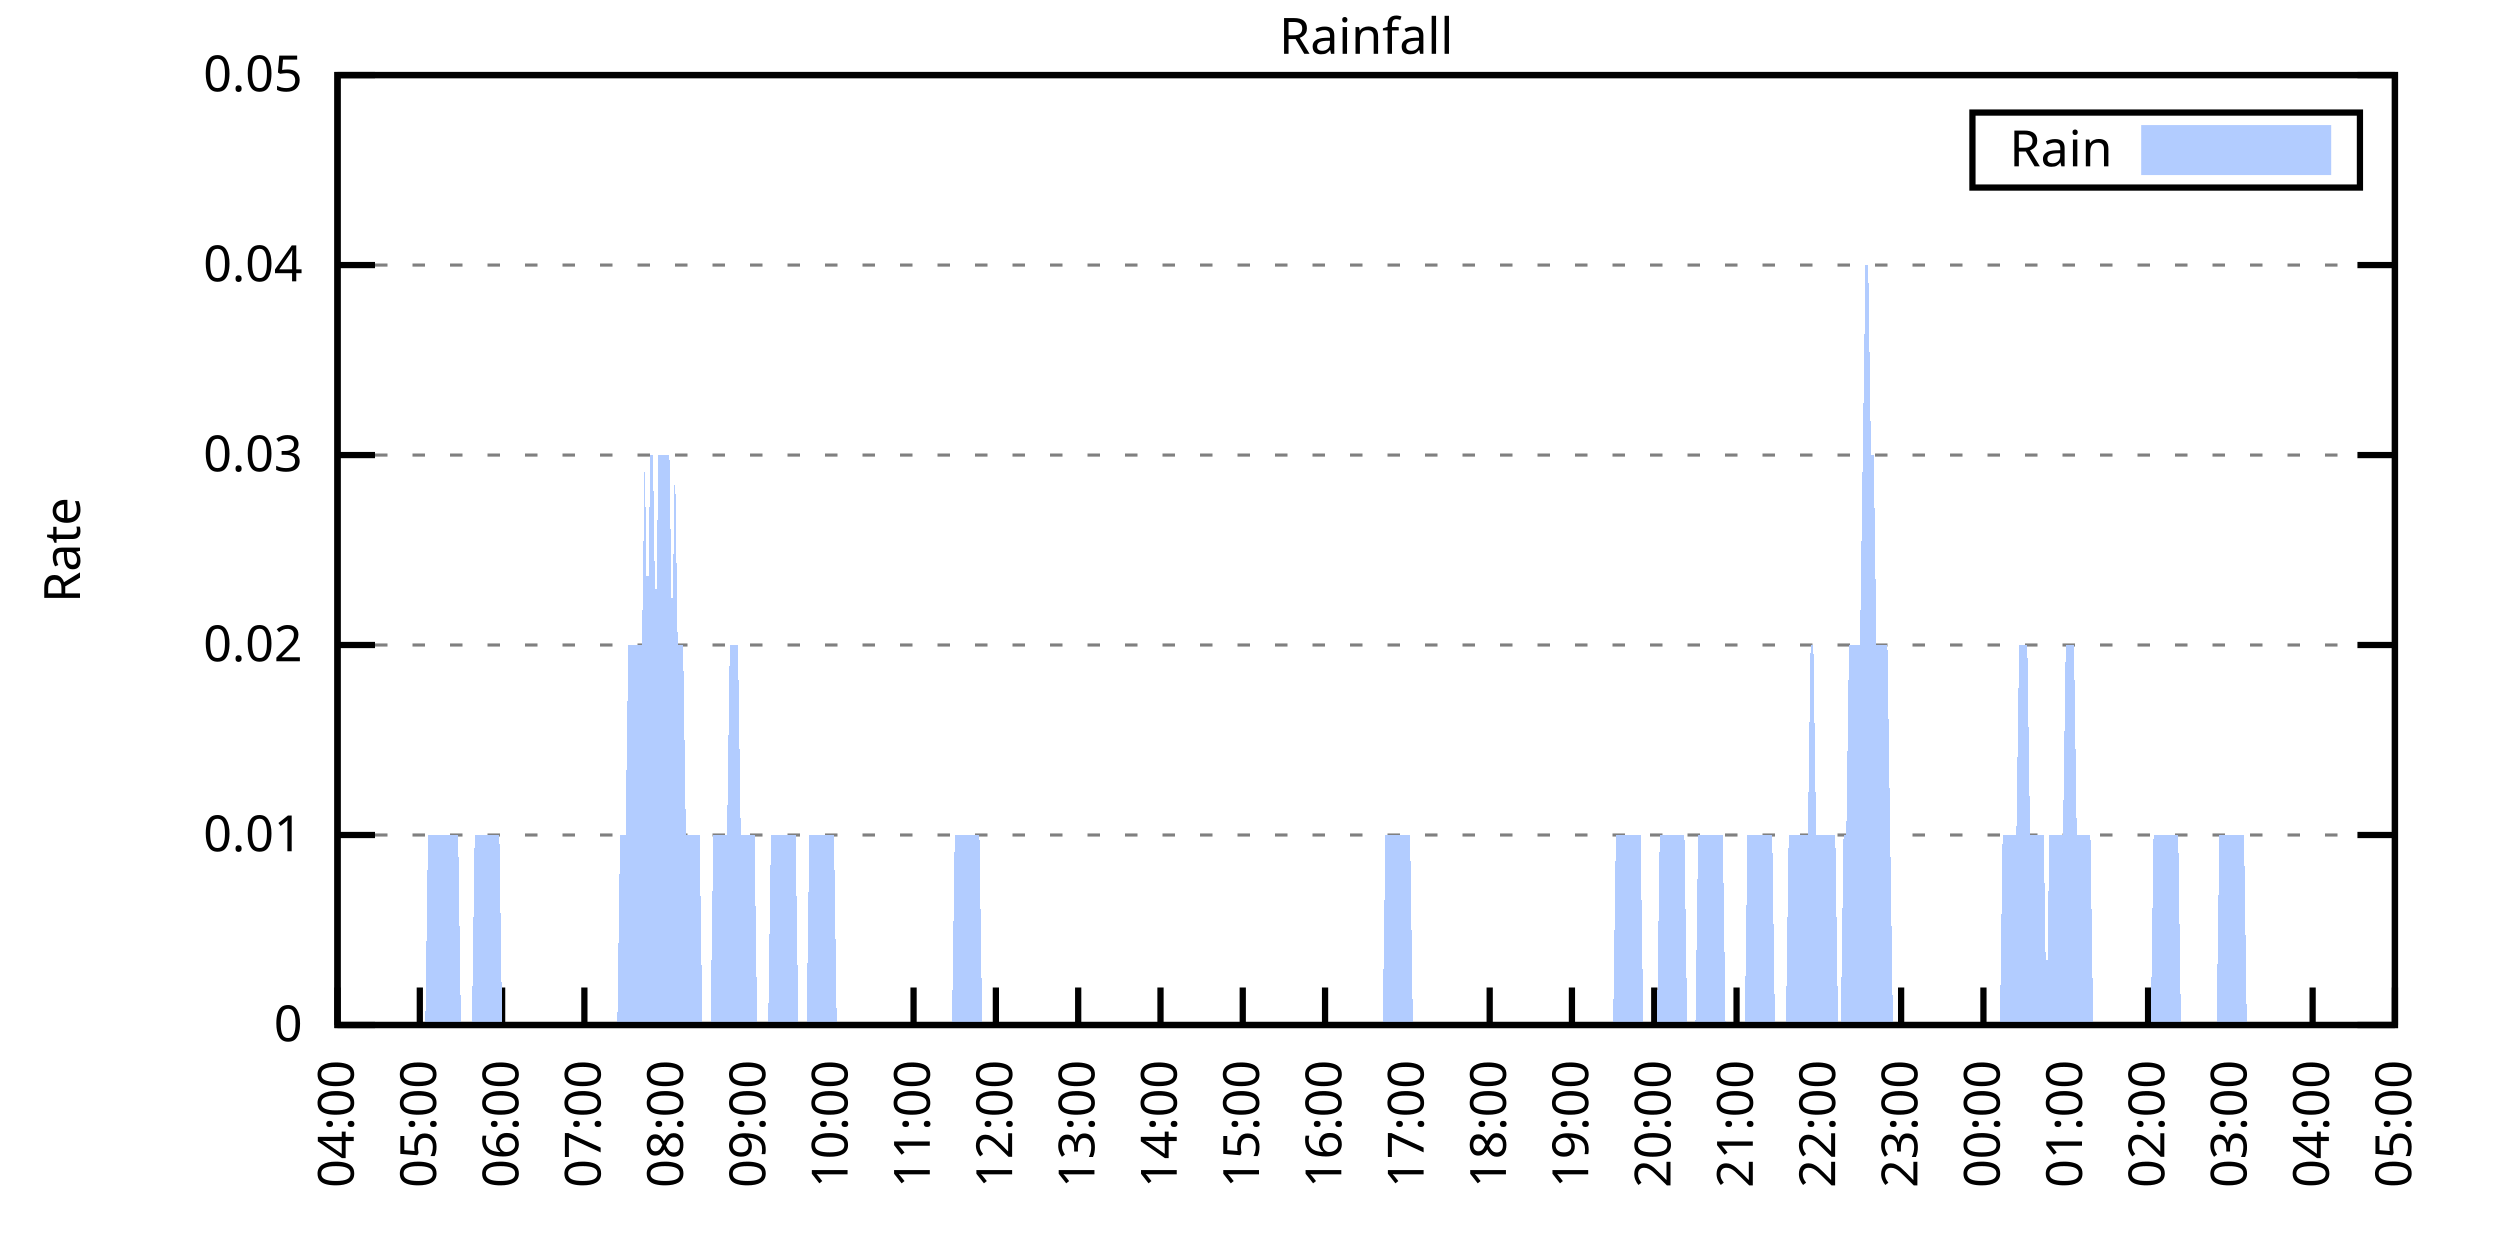
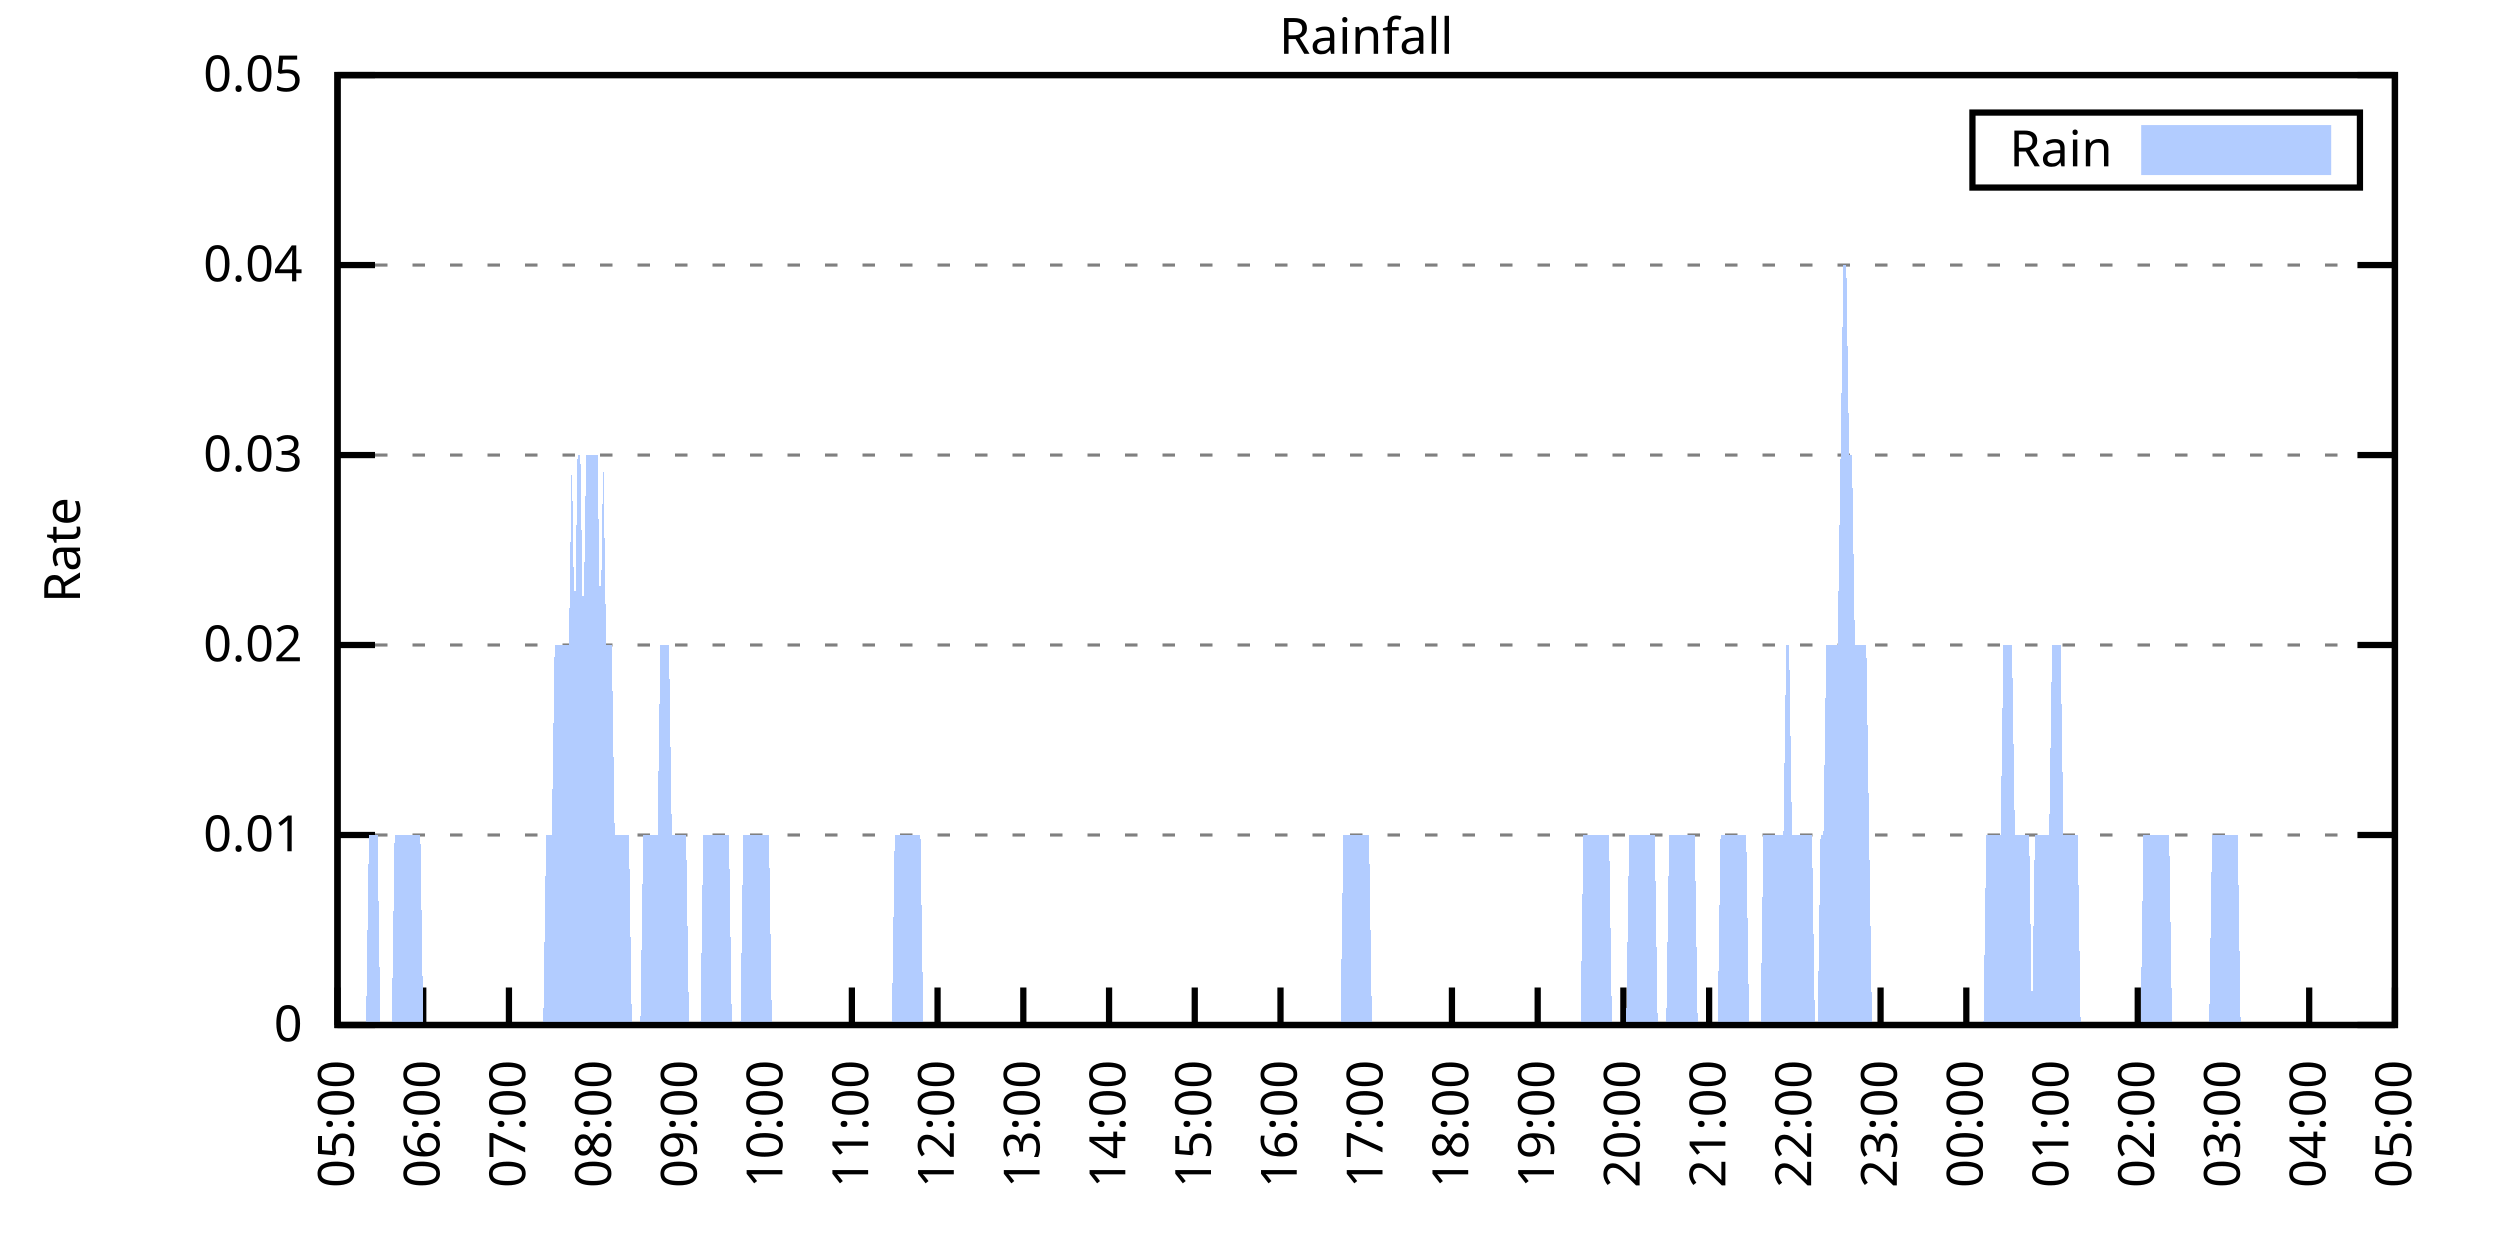
<svg xmlns="http://www.w3.org/2000/svg" xmlns:xlink="http://www.w3.org/1999/xlink" width="400" height="200" viewBox="0 0 400 200">
  <g id="gnuplot_canvas">
    <rect x="0" y="0" width="400" height="200" fill="none" />
    <defs>
      <circle id="gpDot" r="0.5" stroke-width="0.5" stroke="currentColor" />
      <path id="gpPt0" stroke-width="0.333" stroke="currentColor" d="M-1,0 h2 M0,-1 v2" />
      <path id="gpPt1" stroke-width="0.333" stroke="currentColor" d="M-1,-1 L1,1 M1,-1 L-1,1" />
      <path id="gpPt2" stroke-width="0.333" stroke="currentColor" d="M-1,0 L1,0 M0,-1 L0,1 M-1,-1 L1,1 M-1,1 L1,-1" />
      <rect id="gpPt3" stroke-width="0.333" stroke="currentColor" x="-1" y="-1" width="2" height="2" />
      <rect id="gpPt4" stroke-width="0.333" stroke="currentColor" fill="currentColor" x="-1" y="-1" width="2" height="2" />
      <circle id="gpPt5" stroke-width="0.333" stroke="currentColor" cx="0" cy="0" r="1" />
      <use xlink:href="#gpPt5" id="gpPt6" fill="currentColor" stroke="none" />
      <path id="gpPt7" stroke-width="0.333" stroke="currentColor" d="M0,-1.33 L-1.33,0.67 L1.33,0.67 z" />
      <use xlink:href="#gpPt7" id="gpPt8" fill="currentColor" stroke="none" />
      <use xlink:href="#gpPt7" id="gpPt9" stroke="currentColor" transform="rotate(180)" />
      <use xlink:href="#gpPt9" id="gpPt10" fill="currentColor" stroke="none" />
      <use xlink:href="#gpPt3" id="gpPt11" stroke="currentColor" transform="rotate(45)" />
      <use xlink:href="#gpPt11" id="gpPt12" fill="currentColor" stroke="none" />
      <path id="gpPt13" stroke-width="0.333" stroke="currentColor" d="M0,1.330 L1.265,0.411 L0.782,-1.067 L-0.782,-1.076 L-1.265,0.411 z" />
      <use xlink:href="#gpPt13" id="gpPt14" fill="currentColor" stroke="none" />
      <filter id="textbox" filterUnits="objectBoundingBox" x="0" y="0" height="1" width="1">
        <feFlood flood-color="white" flood-opacity="1" result="bgnd" />
        <feComposite in="SourceGraphic" in2="bgnd" operator="atop" />
      </filter>
      <filter id="greybox" filterUnits="objectBoundingBox" x="0" y="0" height="1" width="1">
        <feFlood flood-color="lightgrey" flood-opacity="1" result="grey" />
        <feComposite in="SourceGraphic" in2="grey" operator="atop" />
      </filter>
    </defs>
    <g fill="none" color="white" stroke="currentColor" stroke-width="1.00" stroke-linecap="butt" stroke-linejoin="miter">
</g>
    <g fill="none" color="black" stroke="currentColor" stroke-width="1.00" stroke-linecap="butt" stroke-linejoin="miter">
      <g stroke="none" shape-rendering="crispEdges">
        <polygon fill="rgb(255, 255, 255)" points="54.00,164.00 383.18,164.00 383.18,12.02 54.00,12.02 " />
      </g>
    </g>
    <g fill="none" color="black" stroke="currentColor" stroke-width="1.00" stroke-linecap="butt" stroke-linejoin="miter">
</g>
    <g fill="none" color="black" stroke="black" stroke-width="0.50" stroke-linecap="butt" stroke-linejoin="miter">
</g>
    <g fill="none" color="gray" stroke="currentColor" stroke-width="0.50" stroke-linecap="butt" stroke-linejoin="miter">
      <path stroke="gray" stroke-dasharray="2,4" class="gridline" d="M54.00,164.00 L383.19,164.00  " />
    </g>
    <g fill="none" color="gray" stroke="gray" stroke-width="1.00" stroke-linecap="butt" stroke-linejoin="miter">
</g>
    <g fill="none" color="black" stroke="currentColor" stroke-width="1.00" stroke-linecap="butt" stroke-linejoin="miter">
      <path stroke="black" d="M54.00,164.00 L60.00,164.00 M383.19,164.00 L377.19,164.00  " />
      <g transform="translate(48.40,166.60)" stroke="none" fill="black" font-family="Sans" font-size="8.00" text-anchor="end">
        <text>
          <tspan font-family="Sans"> 0</tspan>
        </text>
      </g>
    </g>
    <g fill="none" color="black" stroke="currentColor" stroke-width="1.00" stroke-linecap="butt" stroke-linejoin="miter">
</g>
    <g fill="none" color="black" stroke="black" stroke-width="0.50" stroke-linecap="butt" stroke-linejoin="miter">
</g>
    <g fill="none" color="gray" stroke="currentColor" stroke-width="0.50" stroke-linecap="butt" stroke-linejoin="miter">
      <path stroke="gray" stroke-dasharray="2,4" class="gridline" d="M54.00,133.60 L383.19,133.60  " />
    </g>
    <g fill="none" color="gray" stroke="gray" stroke-width="1.00" stroke-linecap="butt" stroke-linejoin="miter">
</g>
    <g fill="none" color="black" stroke="currentColor" stroke-width="1.00" stroke-linecap="butt" stroke-linejoin="miter">
      <path stroke="black" d="M54.00,133.60 L60.00,133.60 M383.19,133.60 L377.19,133.60  " />
      <g transform="translate(48.40,136.20)" stroke="none" fill="black" font-family="Sans" font-size="8.00" text-anchor="end">
        <text>
          <tspan font-family="Sans"> 0.01</tspan>
        </text>
      </g>
    </g>
    <g fill="none" color="black" stroke="currentColor" stroke-width="1.00" stroke-linecap="butt" stroke-linejoin="miter">
</g>
    <g fill="none" color="black" stroke="black" stroke-width="0.50" stroke-linecap="butt" stroke-linejoin="miter">
</g>
    <g fill="none" color="gray" stroke="currentColor" stroke-width="0.50" stroke-linecap="butt" stroke-linejoin="miter">
      <path stroke="gray" stroke-dasharray="2,4" class="gridline" d="M54.00,103.20 L383.19,103.20  " />
    </g>
    <g fill="none" color="gray" stroke="gray" stroke-width="1.00" stroke-linecap="butt" stroke-linejoin="miter">
</g>
    <g fill="none" color="black" stroke="currentColor" stroke-width="1.00" stroke-linecap="butt" stroke-linejoin="miter">
      <path stroke="black" d="M54.00,103.20 L60.00,103.20 M383.19,103.20 L377.19,103.20  " />
      <g transform="translate(48.40,105.80)" stroke="none" fill="black" font-family="Sans" font-size="8.00" text-anchor="end">
        <text>
          <tspan font-family="Sans"> 0.02</tspan>
        </text>
      </g>
    </g>
    <g fill="none" color="black" stroke="currentColor" stroke-width="1.00" stroke-linecap="butt" stroke-linejoin="miter">
</g>
    <g fill="none" color="black" stroke="black" stroke-width="0.50" stroke-linecap="butt" stroke-linejoin="miter">
</g>
    <g fill="none" color="gray" stroke="currentColor" stroke-width="0.50" stroke-linecap="butt" stroke-linejoin="miter">
      <path stroke="gray" stroke-dasharray="2,4" class="gridline" d="M54.00,72.81 L383.19,72.81  " />
    </g>
    <g fill="none" color="gray" stroke="gray" stroke-width="1.00" stroke-linecap="butt" stroke-linejoin="miter">
</g>
    <g fill="none" color="black" stroke="currentColor" stroke-width="1.00" stroke-linecap="butt" stroke-linejoin="miter">
      <path stroke="black" d="M54.00,72.81 L60.00,72.81 M383.19,72.81 L377.19,72.81  " />
      <g transform="translate(48.40,75.41)" stroke="none" fill="black" font-family="Sans" font-size="8.00" text-anchor="end">
        <text>
          <tspan font-family="Sans"> 0.03</tspan>
        </text>
      </g>
    </g>
    <g fill="none" color="black" stroke="currentColor" stroke-width="1.00" stroke-linecap="butt" stroke-linejoin="miter">
</g>
    <g fill="none" color="black" stroke="black" stroke-width="0.50" stroke-linecap="butt" stroke-linejoin="miter">
</g>
    <g fill="none" color="gray" stroke="currentColor" stroke-width="0.50" stroke-linecap="butt" stroke-linejoin="miter">
      <path stroke="gray" stroke-dasharray="2,4" class="gridline" d="M54.00,42.41 L383.19,42.41  " />
    </g>
    <g fill="none" color="gray" stroke="gray" stroke-width="1.00" stroke-linecap="butt" stroke-linejoin="miter">
</g>
    <g fill="none" color="black" stroke="currentColor" stroke-width="1.00" stroke-linecap="butt" stroke-linejoin="miter">
      <path stroke="black" d="M54.00,42.41 L60.00,42.41 M383.19,42.41 L377.19,42.41  " />
      <g transform="translate(48.40,45.01)" stroke="none" fill="black" font-family="Sans" font-size="8.00" text-anchor="end">
        <text>
          <tspan font-family="Sans"> 0.04</tspan>
        </text>
      </g>
    </g>
    <g fill="none" color="black" stroke="currentColor" stroke-width="1.00" stroke-linecap="butt" stroke-linejoin="miter">
</g>
    <g fill="none" color="black" stroke="black" stroke-width="0.50" stroke-linecap="butt" stroke-linejoin="miter">
</g>
    <g fill="none" color="gray" stroke="currentColor" stroke-width="0.50" stroke-linecap="butt" stroke-linejoin="miter">
      <path stroke="gray" stroke-dasharray="2,4" class="gridline" d="M54.00,12.01 L383.19,12.01  " />
    </g>
    <g fill="none" color="gray" stroke="gray" stroke-width="1.00" stroke-linecap="butt" stroke-linejoin="miter">
</g>
    <g fill="none" color="black" stroke="currentColor" stroke-width="1.00" stroke-linecap="butt" stroke-linejoin="miter">
      <path stroke="black" d="M54.00,12.01 L60.00,12.01 M383.19,12.01 L377.19,12.01  " />
      <g transform="translate(48.40,14.61)" stroke="none" fill="black" font-family="Sans" font-size="8.00" text-anchor="end">
        <text>
          <tspan font-family="Sans"> 0.05</tspan>
        </text>
      </g>
    </g>
    <g fill="none" color="black" stroke="currentColor" stroke-width="1.00" stroke-linecap="butt" stroke-linejoin="miter">
      <path stroke="black" d="M54.00,164.00 L54.00,158.00  " />
      <g transform="translate(56.60,169.60) rotate(270.00)" stroke="none" fill="black" font-family="Sans" font-size="8.00" text-anchor="end">
        <text>
-           <tspan font-family="Sans">04:00</tspan>
-         </text>
-       </g>
-     </g>
-     <g fill="none" color="black" stroke="currentColor" stroke-width="1.00" stroke-linecap="butt" stroke-linejoin="miter">
-       <path stroke="black" d="M67.17,164.00 L67.17,158.00  " />
-       <g transform="translate(69.77,169.60) rotate(270.00)" stroke="none" fill="black" font-family="Sans" font-size="8.00" text-anchor="end">
-         <text>
          <tspan font-family="Sans">05:00</tspan>
        </text>
      </g>
    </g>
    <g fill="none" color="black" stroke="currentColor" stroke-width="1.00" stroke-linecap="butt" stroke-linejoin="miter">
-       <path stroke="black" d="M80.34,164.00 L80.34,158.00  " />
-       <g transform="translate(82.94,169.60) rotate(270.00)" stroke="none" fill="black" font-family="Sans" font-size="8.00" text-anchor="end">
+       <path stroke="black" d="M67.72,164.00 L67.72,158.00  " />
+       <g transform="translate(70.32,169.60) rotate(270.00)" stroke="none" fill="black" font-family="Sans" font-size="8.00" text-anchor="end">
        <text>
          <tspan font-family="Sans">06:00</tspan>
        </text>
      </g>
    </g>
    <g fill="none" color="black" stroke="currentColor" stroke-width="1.00" stroke-linecap="butt" stroke-linejoin="miter">
-       <path stroke="black" d="M93.50,164.00 L93.50,158.00  " />
-       <g transform="translate(96.10,169.60) rotate(270.00)" stroke="none" fill="black" font-family="Sans" font-size="8.00" text-anchor="end">
+       <path stroke="black" d="M81.43,164.00 L81.43,158.00  " />
+       <g transform="translate(84.03,169.60) rotate(270.00)" stroke="none" fill="black" font-family="Sans" font-size="8.00" text-anchor="end">
        <text>
          <tspan font-family="Sans">07:00</tspan>
        </text>
      </g>
    </g>
    <g fill="none" color="black" stroke="currentColor" stroke-width="1.00" stroke-linecap="butt" stroke-linejoin="miter">
-       <path stroke="black" d="M106.67,164.00 L106.67,158.00  " />
-       <g transform="translate(109.27,169.60) rotate(270.00)" stroke="none" fill="black" font-family="Sans" font-size="8.00" text-anchor="end">
+       <path stroke="black" d="M95.15,164.00 L95.15,158.00  " />
+       <g transform="translate(97.75,169.60) rotate(270.00)" stroke="none" fill="black" font-family="Sans" font-size="8.00" text-anchor="end">
        <text>
          <tspan font-family="Sans">08:00</tspan>
        </text>
      </g>
    </g>
    <g fill="none" color="black" stroke="currentColor" stroke-width="1.00" stroke-linecap="butt" stroke-linejoin="miter">
-       <path stroke="black" d="M119.84,164.00 L119.84,158.00  " />
-       <g transform="translate(122.44,169.60) rotate(270.00)" stroke="none" fill="black" font-family="Sans" font-size="8.00" text-anchor="end">
+       <path stroke="black" d="M108.87,164.00 L108.87,158.00  " />
+       <g transform="translate(111.47,169.60) rotate(270.00)" stroke="none" fill="black" font-family="Sans" font-size="8.00" text-anchor="end">
        <text>
          <tspan font-family="Sans">09:00</tspan>
        </text>
      </g>
    </g>
    <g fill="none" color="black" stroke="currentColor" stroke-width="1.00" stroke-linecap="butt" stroke-linejoin="miter">
-       <path stroke="black" d="M133.01,164.00 L133.01,158.00  " />
-       <g transform="translate(135.61,169.60) rotate(270.00)" stroke="none" fill="black" font-family="Sans" font-size="8.00" text-anchor="end">
+       <path stroke="black" d="M122.58,164.00 L122.58,158.00  " />
+       <g transform="translate(125.18,169.60) rotate(270.00)" stroke="none" fill="black" font-family="Sans" font-size="8.00" text-anchor="end">
        <text>
          <tspan font-family="Sans">10:00</tspan>
        </text>
      </g>
    </g>
    <g fill="none" color="black" stroke="currentColor" stroke-width="1.00" stroke-linecap="butt" stroke-linejoin="miter">
-       <path stroke="black" d="M146.17,164.00 L146.17,158.00  " />
-       <g transform="translate(148.77,169.60) rotate(270.00)" stroke="none" fill="black" font-family="Sans" font-size="8.00" text-anchor="end">
+       <path stroke="black" d="M136.30,164.00 L136.30,158.00  " />
+       <g transform="translate(138.90,169.60) rotate(270.00)" stroke="none" fill="black" font-family="Sans" font-size="8.00" text-anchor="end">
        <text>
          <tspan font-family="Sans">11:00</tspan>
        </text>
      </g>
    </g>
    <g fill="none" color="black" stroke="currentColor" stroke-width="1.00" stroke-linecap="butt" stroke-linejoin="miter">
-       <path stroke="black" d="M159.34,164.00 L159.34,158.00  " />
-       <g transform="translate(161.94,169.60) rotate(270.00)" stroke="none" fill="black" font-family="Sans" font-size="8.00" text-anchor="end">
+       <path stroke="black" d="M150.01,164.00 L150.01,158.00  " />
+       <g transform="translate(152.61,169.60) rotate(270.00)" stroke="none" fill="black" font-family="Sans" font-size="8.00" text-anchor="end">
        <text>
          <tspan font-family="Sans">12:00</tspan>
        </text>
      </g>
    </g>
    <g fill="none" color="black" stroke="currentColor" stroke-width="1.00" stroke-linecap="butt" stroke-linejoin="miter">
-       <path stroke="black" d="M172.51,164.00 L172.51,158.00  " />
-       <g transform="translate(175.11,169.60) rotate(270.00)" stroke="none" fill="black" font-family="Sans" font-size="8.00" text-anchor="end">
+       <path stroke="black" d="M163.73,164.00 L163.73,158.00  " />
+       <g transform="translate(166.33,169.60) rotate(270.00)" stroke="none" fill="black" font-family="Sans" font-size="8.00" text-anchor="end">
        <text>
          <tspan font-family="Sans">13:00</tspan>
        </text>
      </g>
    </g>
    <g fill="none" color="black" stroke="currentColor" stroke-width="1.00" stroke-linecap="butt" stroke-linejoin="miter">
-       <path stroke="black" d="M185.68,164.00 L185.68,158.00  " />
-       <g transform="translate(188.28,169.60) rotate(270.00)" stroke="none" fill="black" font-family="Sans" font-size="8.00" text-anchor="end">
+       <path stroke="black" d="M177.45,164.00 L177.45,158.00  " />
+       <g transform="translate(180.05,169.60) rotate(270.00)" stroke="none" fill="black" font-family="Sans" font-size="8.00" text-anchor="end">
        <text>
          <tspan font-family="Sans">14:00</tspan>
        </text>
      </g>
    </g>
    <g fill="none" color="black" stroke="currentColor" stroke-width="1.00" stroke-linecap="butt" stroke-linejoin="miter">
-       <path stroke="black" d="M198.84,164.00 L198.84,158.00  " />
-       <g transform="translate(201.44,169.60) rotate(270.00)" stroke="none" fill="black" font-family="Sans" font-size="8.00" text-anchor="end">
+       <path stroke="black" d="M191.16,164.00 L191.16,158.00  " />
+       <g transform="translate(193.76,169.60) rotate(270.00)" stroke="none" fill="black" font-family="Sans" font-size="8.00" text-anchor="end">
        <text>
          <tspan font-family="Sans">15:00</tspan>
        </text>
      </g>
    </g>
    <g fill="none" color="black" stroke="currentColor" stroke-width="1.00" stroke-linecap="butt" stroke-linejoin="miter">
-       <path stroke="black" d="M212.01,164.00 L212.01,158.00  " />
-       <g transform="translate(214.61,169.60) rotate(270.00)" stroke="none" fill="black" font-family="Sans" font-size="8.00" text-anchor="end">
+       <path stroke="black" d="M204.88,164.00 L204.88,158.00  " />
+       <g transform="translate(207.48,169.60) rotate(270.00)" stroke="none" fill="black" font-family="Sans" font-size="8.00" text-anchor="end">
        <text>
          <tspan font-family="Sans">16:00</tspan>
        </text>
      </g>
    </g>
    <g fill="none" color="black" stroke="currentColor" stroke-width="1.00" stroke-linecap="butt" stroke-linejoin="miter">
-       <path stroke="black" d="M225.18,164.00 L225.18,158.00  " />
-       <g transform="translate(227.78,169.60) rotate(270.00)" stroke="none" fill="black" font-family="Sans" font-size="8.00" text-anchor="end">
+       <path stroke="black" d="M218.60,164.00 L218.60,158.00  " />
+       <g transform="translate(221.20,169.60) rotate(270.00)" stroke="none" fill="black" font-family="Sans" font-size="8.00" text-anchor="end">
        <text>
          <tspan font-family="Sans">17:00</tspan>
        </text>
      </g>
    </g>
    <g fill="none" color="black" stroke="currentColor" stroke-width="1.00" stroke-linecap="butt" stroke-linejoin="miter">
-       <path stroke="black" d="M238.35,164.00 L238.35,158.00  " />
-       <g transform="translate(240.95,169.60) rotate(270.00)" stroke="none" fill="black" font-family="Sans" font-size="8.00" text-anchor="end">
+       <path stroke="black" d="M232.31,164.00 L232.31,158.00  " />
+       <g transform="translate(234.91,169.60) rotate(270.00)" stroke="none" fill="black" font-family="Sans" font-size="8.00" text-anchor="end">
        <text>
          <tspan font-family="Sans">18:00</tspan>
        </text>
      </g>
    </g>
    <g fill="none" color="black" stroke="currentColor" stroke-width="1.00" stroke-linecap="butt" stroke-linejoin="miter">
-       <path stroke="black" d="M251.51,164.00 L251.51,158.00  " />
-       <g transform="translate(254.11,169.60) rotate(270.00)" stroke="none" fill="black" font-family="Sans" font-size="8.00" text-anchor="end">
+       <path stroke="black" d="M246.03,164.00 L246.03,158.00  " />
+       <g transform="translate(248.63,169.60) rotate(270.00)" stroke="none" fill="black" font-family="Sans" font-size="8.00" text-anchor="end">
        <text>
          <tspan font-family="Sans">19:00</tspan>
        </text>
      </g>
    </g>
    <g fill="none" color="black" stroke="currentColor" stroke-width="1.00" stroke-linecap="butt" stroke-linejoin="miter">
-       <path stroke="black" d="M264.68,164.00 L264.68,158.00  " />
-       <g transform="translate(267.28,169.60) rotate(270.00)" stroke="none" fill="black" font-family="Sans" font-size="8.00" text-anchor="end">
+       <path stroke="black" d="M259.74,164.00 L259.74,158.00  " />
+       <g transform="translate(262.34,169.60) rotate(270.00)" stroke="none" fill="black" font-family="Sans" font-size="8.00" text-anchor="end">
        <text>
          <tspan font-family="Sans">20:00</tspan>
        </text>
      </g>
    </g>
    <g fill="none" color="black" stroke="currentColor" stroke-width="1.00" stroke-linecap="butt" stroke-linejoin="miter">
-       <path stroke="black" d="M277.85,164.00 L277.85,158.00  " />
-       <g transform="translate(280.45,169.60) rotate(270.00)" stroke="none" fill="black" font-family="Sans" font-size="8.00" text-anchor="end">
+       <path stroke="black" d="M273.46,164.00 L273.46,158.00  " />
+       <g transform="translate(276.06,169.60) rotate(270.00)" stroke="none" fill="black" font-family="Sans" font-size="8.00" text-anchor="end">
        <text>
          <tspan font-family="Sans">21:00</tspan>
        </text>
      </g>
    </g>
    <g fill="none" color="black" stroke="currentColor" stroke-width="1.00" stroke-linecap="butt" stroke-linejoin="miter">
-       <path stroke="black" d="M291.02,164.00 L291.02,158.00  " />
-       <g transform="translate(293.62,169.60) rotate(270.00)" stroke="none" fill="black" font-family="Sans" font-size="8.00" text-anchor="end">
+       <path stroke="black" d="M287.18,164.00 L287.18,158.00  " />
+       <g transform="translate(289.78,169.60) rotate(270.00)" stroke="none" fill="black" font-family="Sans" font-size="8.00" text-anchor="end">
        <text>
          <tspan font-family="Sans">22:00</tspan>
        </text>
      </g>
    </g>
    <g fill="none" color="black" stroke="currentColor" stroke-width="1.00" stroke-linecap="butt" stroke-linejoin="miter">
-       <path stroke="black" d="M304.18,164.00 L304.18,158.00  " />
-       <g transform="translate(306.78,169.60) rotate(270.00)" stroke="none" fill="black" font-family="Sans" font-size="8.00" text-anchor="end">
+       <path stroke="black" d="M300.89,164.00 L300.89,158.00  " />
+       <g transform="translate(303.49,169.60) rotate(270.00)" stroke="none" fill="black" font-family="Sans" font-size="8.00" text-anchor="end">
        <text>
          <tspan font-family="Sans">23:00</tspan>
        </text>
      </g>
    </g>
    <g fill="none" color="black" stroke="currentColor" stroke-width="1.00" stroke-linecap="butt" stroke-linejoin="miter">
-       <path stroke="black" d="M317.35,164.00 L317.35,158.00  " />
-       <g transform="translate(319.95,169.60) rotate(270.00)" stroke="none" fill="black" font-family="Sans" font-size="8.00" text-anchor="end">
+       <path stroke="black" d="M314.61,164.00 L314.61,158.00  " />
+       <g transform="translate(317.21,169.60) rotate(270.00)" stroke="none" fill="black" font-family="Sans" font-size="8.00" text-anchor="end">
        <text>
          <tspan font-family="Sans">00:00</tspan>
        </text>
      </g>
    </g>
    <g fill="none" color="black" stroke="currentColor" stroke-width="1.00" stroke-linecap="butt" stroke-linejoin="miter">
-       <path stroke="black" d="M330.52,164.00 L330.52,158.00  " />
-       <g transform="translate(333.12,169.60) rotate(270.00)" stroke="none" fill="black" font-family="Sans" font-size="8.00" text-anchor="end">
+       <path stroke="black" d="M328.33,164.00 L328.33,158.00  " />
+       <g transform="translate(330.93,169.60) rotate(270.00)" stroke="none" fill="black" font-family="Sans" font-size="8.00" text-anchor="end">
        <text>
          <tspan font-family="Sans">01:00</tspan>
        </text>
      </g>
    </g>
    <g fill="none" color="black" stroke="currentColor" stroke-width="1.00" stroke-linecap="butt" stroke-linejoin="miter">
-       <path stroke="black" d="M343.69,164.00 L343.69,158.00  " />
-       <g transform="translate(346.29,169.60) rotate(270.00)" stroke="none" fill="black" font-family="Sans" font-size="8.00" text-anchor="end">
+       <path stroke="black" d="M342.04,164.00 L342.04,158.00  " />
+       <g transform="translate(344.64,169.60) rotate(270.00)" stroke="none" fill="black" font-family="Sans" font-size="8.00" text-anchor="end">
        <text>
          <tspan font-family="Sans">02:00</tspan>
        </text>
      </g>
    </g>
    <g fill="none" color="black" stroke="currentColor" stroke-width="1.00" stroke-linecap="butt" stroke-linejoin="miter">
-       <path stroke="black" d="M356.85,164.00 L356.85,158.00  " />
-       <g transform="translate(359.45,169.60) rotate(270.00)" stroke="none" fill="black" font-family="Sans" font-size="8.00" text-anchor="end">
+       <path stroke="black" d="M355.76,164.00 L355.76,158.00  " />
+       <g transform="translate(358.36,169.60) rotate(270.00)" stroke="none" fill="black" font-family="Sans" font-size="8.00" text-anchor="end">
        <text>
          <tspan font-family="Sans">03:00</tspan>
        </text>
      </g>
    </g>
    <g fill="none" color="black" stroke="currentColor" stroke-width="1.00" stroke-linecap="butt" stroke-linejoin="miter">
-       <path stroke="black" d="M370.02,164.00 L370.02,158.00  " />
-       <g transform="translate(372.62,169.60) rotate(270.00)" stroke="none" fill="black" font-family="Sans" font-size="8.00" text-anchor="end">
+       <path stroke="black" d="M369.47,164.00 L369.47,158.00  " />
+       <g transform="translate(372.07,169.60) rotate(270.00)" stroke="none" fill="black" font-family="Sans" font-size="8.00" text-anchor="end">
        <text>
          <tspan font-family="Sans">04:00</tspan>
        </text>
      </g>
    </g>
    <g fill="none" color="black" stroke="currentColor" stroke-width="1.00" stroke-linecap="butt" stroke-linejoin="miter">
      <path stroke="black" d="M383.19,164.00 L383.19,158.00  " />
      <g transform="translate(385.79,169.60) rotate(270.00)" stroke="none" fill="black" font-family="Sans" font-size="8.00" text-anchor="end">
        <text>
          <tspan font-family="Sans">05:00</tspan>
        </text>
      </g>
    </g>
    <g fill="none" color="black" stroke="currentColor" stroke-width="1.00" stroke-linecap="butt" stroke-linejoin="miter">
</g>
    <g fill="none" color="black" stroke="currentColor" stroke-width="1.00" stroke-linecap="butt" stroke-linejoin="miter">
      <path stroke="black" d="M54.00,12.01 L54.00,164.00 L383.19,164.00 L383.19,12.01 L54.00,12.01 Z  " />
    </g>
    <g fill="none" color="black" stroke="currentColor" stroke-width="1.00" stroke-linecap="butt" stroke-linejoin="miter">
</g>
    <g fill="none" color="black" stroke="currentColor" stroke-width="1.00" stroke-linecap="butt" stroke-linejoin="miter">
      <path stroke="black" d="M315.59,30.01 L315.59,18.01 L377.59,18.01 L377.59,30.01 L315.59,30.01 Z  " />
    </g>
    <g id="Rainfall_plot_1">
      <g fill="none" color="white" stroke="black" stroke-width="2.00" stroke-linecap="butt" stroke-linejoin="miter">
</g>
      <g fill="none" color="black" stroke="currentColor" stroke-width="2.00" stroke-linecap="butt" stroke-linejoin="miter">
        <g transform="translate(337.99,26.61)" stroke="none" fill="black" font-family="Sans" font-size="8.00" text-anchor="end">
          <text>
            <tspan font-family="Sans">Rain</tspan>
          </text>
        </g>
      </g>
      <g fill="none" color="black" stroke="currentColor" stroke-width="2.00" stroke-linecap="butt" stroke-linejoin="miter">
        <g stroke="none" shape-rendering="crispEdges">
          <polygon fill="rgb(178, 204, 255)" points="343.59,27.01 371.99,27.01 371.99,21.01 343.59,21.01 " />
        </g>
        <path stroke="rgb(178, 204, 255)" d="M343.59,27.01 L371.99,27.01 L371.99,21.01 L343.59,21.01 L343.59,27.01 Z  " />
      </g>
      <g fill="none" color="black" stroke="currentColor" stroke-width="2.00" stroke-linecap="butt" stroke-linejoin="miter">
        <g stroke="none" shape-rendering="crispEdges">
-           <polygon fill="rgb(178, 204, 255)" points="64.10,164.00 64.53,164.00 64.97,164.00 65.41,164.00 65.85,164.00 66.29,164.00 66.73,164.00 67.17,164.00 67.61,164.00 68.05,164.00 68.48,133.60 68.92,133.60 69.36,133.60 69.80,133.60 70.24,133.60 70.68,133.60 71.12,133.60 71.56,133.60 72.00,133.60 72.43,133.60 72.87,133.60 73.31,133.60 73.75,164.00 74.19,164.00 74.63,164.00 75.07,164.00 75.51,164.00 75.95,133.60 76.38,133.60 76.82,133.60 77.26,133.60 77.70,133.60 78.14,133.60 78.58,133.60 79.02,133.60 79.46,133.60 79.90,133.60 80.34,164.00 80.77,164.00 81.21,164.00 81.65,164.00 82.09,164.00 82.53,164.00 82.97,164.00 83.41,164.00 83.85,164.00 84.29,164.00 84.72,164.00 85.16,164.00 85.60,164.00 86.04,164.00 86.48,164.00 86.92,164.00 87.36,164.00 87.80,164.00 88.24,164.00 88.67,164.00 89.11,164.00 89.55,164.00 89.99,164.00 90.43,164.00 90.87,164.00 91.31,164.00 91.75,164.00 92.19,164.00 92.62,164.00 93.06,164.00 93.50,164.00 93.94,164.00 94.38,164.00 94.82,164.00 95.26,164.00 95.70,164.00 96.14,164.00 96.58,164.00 97.01,164.00 97.45,164.00 97.89,164.00 98.33,164.00 98.77,164.00 99.21,133.60 99.65,133.60 100.09,133.60 100.53,103.20 100.96,103.20 101.40,103.20 101.84,103.20 102.28,103.20 102.72,103.20 103.16,72.81 103.60,103.20 104.04,72.81 104.48,72.81 104.91,103.20 105.35,72.81 105.79,72.81 106.23,72.81 106.67,72.81 107.11,72.81 107.55,103.20 107.99,72.81 108.43,103.20 108.87,103.20 109.30,103.20 109.74,133.60 110.18,133.60 110.62,133.60 111.06,133.60 111.50,133.60 111.94,133.60 112.38,164.00 112.82,164.00 113.25,164.00 113.69,164.00 114.13,133.60 114.57,133.60 115.01,133.60 115.45,133.60 115.89,133.60 116.33,133.60 116.77,103.20 117.20,103.20 117.64,103.20 118.08,103.20 118.52,133.60 118.96,133.60 119.40,133.60 119.84,133.60 120.28,133.60 120.72,133.60 121.15,164.00 121.59,164.00 122.03,164.00 122.47,164.00 122.91,164.00 123.35,133.60 123.79,133.60 124.23,133.60 124.67,133.60 125.11,133.60 125.54,133.60 125.98,133.60 126.42,133.60 126.86,133.60 127.30,133.60 127.74,164.00 128.18,164.00 128.62,164.00 129.06,164.00 129.49,133.60 129.93,133.60 130.37,133.60 130.81,133.60 131.25,133.60 131.69,133.60 132.13,133.60 132.57,133.60 133.01,133.60 133.44,133.60 133.88,164.00 134.32,164.00 134.76,164.00 135.20,164.00 135.64,164.00 136.08,164.00 136.52,164.00 136.96,164.00 137.39,164.00 137.83,164.00 138.27,164.00 138.71,164.00 139.15,164.00 139.59,164.00 140.03,164.00 140.47,164.00 140.91,164.00 141.35,164.00 141.78,164.00 142.22,164.00 142.66,164.00 143.10,164.00 143.54,164.00 143.98,164.00 144.42,164.00 144.86,164.00 145.30,164.00 145.73,164.00 146.17,164.00 146.61,164.00 147.05,164.00 147.49,164.00 147.93,164.00 148.37,164.00 148.81,164.00 149.25,164.00 149.68,164.00 150.12,164.00 150.56,164.00 151.00,164.00 151.44,164.00 151.88,164.00 152.32,164.00 152.76,133.60 153.20,133.60 153.63,133.60 154.07,133.60 154.51,133.60 154.95,133.60 155.39,133.60 155.83,133.60 156.27,133.60 156.71,133.60 157.15,164.00 157.59,164.00 158.02,164.00 158.46,164.00 158.90,164.00 159.34,164.00 159.78,164.00 160.22,164.00 160.66,164.00 161.10,164.00 161.54,164.00 161.97,164.00 162.41,164.00 162.85,164.00 163.29,164.00 163.73,164.00 164.17,164.00 164.61,164.00 165.05,164.00 165.49,164.00 165.92,164.00 166.36,164.00 166.80,164.00 167.24,164.00 167.68,164.00 168.12,164.00 168.56,164.00 169.00,164.00 169.44,164.00 169.87,164.00 170.31,164.00 170.75,164.00 171.19,164.00 171.63,164.00 172.07,164.00 172.51,164.00 172.95,164.00 173.39,164.00 173.83,164.00 174.26,164.00 174.70,164.00 175.14,164.00 175.58,164.00 176.02,164.00 176.46,164.00 176.90,164.00 177.34,164.00 177.78,164.00 178.21,164.00 178.65,164.00 179.09,164.00 179.53,164.00 179.97,164.00 180.41,164.00 180.85,164.00 181.29,164.00 181.73,164.00 182.16,164.00 182.60,164.00 183.04,164.00 183.48,164.00 183.92,164.00 184.36,164.00 184.80,164.00 185.24,164.00 185.68,164.00 186.11,164.00 186.55,164.00 186.99,164.00 187.43,164.00 187.87,164.00 188.31,164.00 188.75,164.00 189.19,164.00 189.63,164.00 190.07,164.00 190.50,164.00 190.94,164.00 191.38,164.00 191.82,164.00 192.26,164.00 192.70,164.00 193.14,164.00 193.58,164.00 194.02,164.00 194.45,164.00 194.89,164.00 195.33,164.00 195.77,164.00 196.21,164.00 196.65,164.00 197.09,164.00 197.53,164.00 197.97,164.00 198.40,164.00 198.84,164.00 199.28,164.00 199.72,164.00 200.16,164.00 200.60,164.00 201.04,164.00 201.48,164.00 201.92,164.00 202.35,164.00 202.79,164.00 203.23,164.00 203.67,164.00 204.11,164.00 204.55,164.00 204.99,164.00 205.43,164.00 205.87,164.00 206.31,164.00 206.74,164.00 207.18,164.00 207.62,164.00 208.06,164.00 208.50,164.00 208.94,164.00 209.38,164.00 209.82,164.00 210.26,164.00 210.69,164.00 211.13,164.00 211.57,164.00 212.01,164.00 212.45,164.00 212.89,164.00 213.33,164.00 213.77,164.00 214.21,164.00 214.64,164.00 215.08,164.00 215.52,164.00 215.96,164.00 216.40,164.00 216.84,164.00 217.28,164.00 217.72,164.00 218.16,164.00 218.60,164.00 219.03,164.00 219.47,164.00 219.91,164.00 220.35,164.00 220.79,164.00 221.23,164.00 221.67,133.60 222.11,133.60 222.55,133.60 222.98,133.60 223.42,133.60 223.86,133.60 224.30,133.60 224.74,133.60 225.18,133.60 225.62,133.60 226.06,164.00 226.50,164.00 226.93,164.00 227.37,164.00 227.81,164.00 228.25,164.00 228.69,164.00 229.13,164.00 229.57,164.00 230.01,164.00 230.45,164.00 230.88,164.00 231.32,164.00 231.76,164.00 232.20,164.00 232.64,164.00 233.08,164.00 233.52,164.00 233.96,164.00 234.40,164.00 234.84,164.00 235.27,164.00 235.71,164.00 236.15,164.00 236.59,164.00 237.03,164.00 237.47,164.00 237.91,164.00 238.35,164.00 238.79,164.00 239.22,164.00 239.66,164.00 240.10,164.00 240.54,164.00 240.98,164.00 241.42,164.00 241.86,164.00 242.30,164.00 242.74,164.00 243.17,164.00 243.61,164.00 244.05,164.00 244.49,164.00 244.93,164.00 245.37,164.00 245.81,164.00 246.25,164.00 246.69,164.00 247.12,164.00 247.56,164.00 248.00,164.00 248.44,164.00 248.88,164.00 249.32,164.00 249.76,164.00 250.20,164.00 250.64,164.00 251.08,164.00 251.51,164.00 251.95,164.00 252.39,164.00 252.83,164.00 253.27,164.00 253.71,164.00 254.15,164.00 254.59,164.00 255.03,164.00 255.46,164.00 255.90,164.00 256.34,164.00 256.78,164.00 257.22,164.00 257.66,164.00 258.10,164.00 258.54,133.60 258.98,133.60 259.41,133.60 259.85,133.60 260.29,133.60 260.73,133.60 261.17,133.60 261.61,133.60 262.05,133.60 262.49,133.60 262.93,164.00 263.36,164.00 263.80,164.00 264.24,164.00 264.68,164.00 265.12,164.00 265.56,133.60 266.00,133.60 266.44,133.60 266.88,133.60 267.32,133.60 267.75,133.60 268.19,133.60 268.63,133.60 269.07,133.60 269.51,133.60 269.95,164.00 270.39,164.00 270.83,164.00 271.27,164.00 271.70,133.60 272.14,133.60 272.58,133.60 273.02,133.60 273.46,133.60 273.90,133.60 274.34,133.60 274.78,133.60 275.22,133.60 275.65,133.60 276.09,164.00 276.53,164.00 276.97,164.00 277.41,164.00 277.85,164.00 278.29,164.00 278.73,164.00 279.17,164.00 279.60,133.60 280.04,133.60 280.48,133.60 280.92,133.60 281.36,133.60 281.80,133.60 282.24,133.60 282.68,133.60 283.12,133.60 283.56,133.60 283.99,164.00 284.43,164.00 284.87,164.00 285.31,164.00 285.75,164.00 286.19,133.60 286.63,133.60 287.07,133.60 287.51,133.60 287.94,133.60 288.38,133.60 288.82,133.60 289.26,133.60 289.70,103.20 290.14,103.20 290.58,133.60 291.02,133.60 291.46,133.60 291.89,133.60 292.33,133.60 292.77,133.60 293.21,133.60 293.65,133.60 294.09,164.00 294.53,164.00 294.97,133.60 295.41,133.60 295.84,103.20 296.28,103.20 296.72,103.20 297.16,103.20 297.60,103.20 298.04,72.81 298.48,42.41 298.92,42.41 299.36,72.81 299.80,72.81 300.23,103.20 300.67,103.20 301.11,103.20 301.55,103.20 301.99,103.20 302.43,133.60 302.87,164.00 303.31,164.00 303.75,164.00 304.18,164.00 304.62,164.00 305.06,164.00 305.50,164.00 305.94,164.00 306.38,164.00 306.82,164.00 307.26,164.00 307.70,164.00 308.13,164.00 308.57,164.00 309.01,164.00 309.45,164.00 309.89,164.00 310.33,164.00 310.77,164.00 311.21,164.00 311.65,164.00 312.08,164.00 312.52,164.00 312.96,164.00 313.40,164.00 313.84,164.00 314.28,164.00 314.72,164.00 315.16,164.00 315.60,164.00 316.04,164.00 316.47,164.00 316.91,164.00 317.35,164.00 317.79,164.00 318.23,164.00 318.67,164.00 319.11,164.00 319.55,164.00 319.99,164.00 320.42,133.60 320.86,133.60 321.30,133.60 321.74,133.60 322.18,133.60 322.62,133.60 323.06,103.20 323.50,103.20 323.94,103.20 324.37,103.20 324.81,133.60 325.25,133.60 325.69,133.60 326.13,133.60 326.57,133.60 327.01,133.60 327.45,164.00 327.89,133.60 328.33,133.60 328.76,133.60 329.20,133.60 329.64,133.60 330.08,133.60 330.52,103.20 330.96,103.20 331.40,103.20 331.84,103.20 332.28,133.60 332.71,133.60 333.15,133.60 333.59,133.60 334.03,133.60 334.47,133.60 334.91,164.00 335.35,164.00 335.79,164.00 336.23,164.00 336.66,164.00 337.10,164.00 337.54,164.00 337.98,164.00 338.42,164.00 338.86,164.00 339.30,164.00 339.74,164.00 340.18,164.00 340.61,164.00 341.05,164.00 341.49,164.00 341.93,164.00 342.37,164.00 342.81,164.00 343.25,164.00 343.69,164.00 344.13,164.00 344.57,133.60 345.00,133.60 345.44,133.60 345.88,133.60 346.32,133.60 346.76,133.60 347.20,133.60 347.64,133.60 348.08,133.60 348.52,133.60 348.95,164.00 349.39,164.00 349.83,164.00 350.27,164.00 350.71,164.00 351.15,164.00 351.59,164.00 352.03,164.00 352.47,164.00 352.90,164.00 353.34,164.00 353.78,164.00 354.22,164.00 354.66,164.00 355.10,133.60 355.54,133.60 355.98,133.60 356.42,133.60 356.85,133.60 357.29,133.60 357.73,133.60 358.17,133.60 358.61,133.60 359.05,133.60 359.49,164.00 359.93,164.00 360.37,164.00 360.81,164.00 361.24,164.00 361.68,164.00 362.12,164.00 362.56,164.00 363.00,164.00 363.44,164.00 363.88,164.00 364.32,164.00 364.76,164.00 365.19,164.00 365.63,164.00 366.07,164.00 366.51,164.00 366.95,164.00 367.39,164.00 367.83,164.00 368.27,164.00 368.71,164.00 369.14,164.00 369.58,164.00 370.02,164.00 370.46,164.00 370.90,164.00 371.34,164.00 371.78,164.00 372.22,164.00 372.66,164.00 373.09,164.00 373.53,164.00 373.97,164.00 374.41,164.00 374.85,164.00 375.29,164.00 375.73,164.00 376.17,164.00 376.61,164.00 377.05,164.00 377.48,164.00 377.92,164.00 378.36,164.00 378.80,164.00 379.24,164.00 379.68,164.00 379.68,164.00 64.10,164.00 " />
+           <polygon fill="rgb(178, 204, 255)" points="54.46,164.00 54.91,164.00 55.37,164.00 55.83,164.00 56.29,164.00 56.74,164.00 57.20,164.00 57.66,164.00 58.11,164.00 58.57,164.00 59.03,133.60 59.49,133.60 59.94,133.60 60.40,133.60 60.86,164.00 61.32,164.00 61.77,164.00 62.23,164.00 62.69,164.00 63.14,133.60 63.60,133.60 64.06,133.60 64.52,133.60 64.97,133.60 65.43,133.60 65.89,133.60 66.34,133.60 66.80,133.60 67.26,133.60 67.72,164.00 68.17,164.00 68.63,164.00 69.09,164.00 69.55,164.00 70.00,164.00 70.46,164.00 70.92,164.00 71.37,164.00 71.83,164.00 72.29,164.00 72.75,164.00 73.20,164.00 73.66,164.00 74.12,164.00 74.57,164.00 75.03,164.00 75.49,164.00 75.95,164.00 76.40,164.00 76.86,164.00 77.32,164.00 77.77,164.00 78.23,164.00 78.69,164.00 79.15,164.00 79.60,164.00 80.06,164.00 80.52,164.00 80.98,164.00 81.43,164.00 81.89,164.00 82.35,164.00 82.80,164.00 83.26,164.00 83.72,164.00 84.18,164.00 84.63,164.00 85.09,164.00 85.55,164.00 86.00,164.00 86.46,164.00 86.92,164.00 87.38,133.60 87.83,133.60 88.29,133.60 88.75,103.20 89.21,103.20 89.66,103.20 90.12,103.20 90.58,103.20 91.03,103.20 91.49,72.81 91.95,103.20 92.41,72.81 92.86,72.81 93.32,103.20 93.78,72.81 94.23,72.81 94.69,72.81 95.15,72.81 95.61,72.81 96.06,103.20 96.52,72.81 96.98,103.20 97.43,103.20 97.89,103.20 98.35,133.60 98.81,133.60 99.26,133.60 99.72,133.60 100.18,133.60 100.64,133.60 101.09,164.00 101.55,164.00 102.01,164.00 102.46,164.00 102.92,133.60 103.38,133.60 103.84,133.60 104.29,133.60 104.75,133.60 105.21,133.60 105.66,103.20 106.12,103.20 106.58,103.20 107.04,103.20 107.49,133.60 107.95,133.60 108.41,133.60 108.87,133.60 109.32,133.60 109.78,133.60 110.24,164.00 110.69,164.00 111.15,164.00 111.61,164.00 112.07,164.00 112.52,133.60 112.98,133.60 113.44,133.60 113.89,133.60 114.35,133.60 114.81,133.60 115.27,133.60 115.72,133.60 116.18,133.60 116.64,133.60 117.09,164.00 117.55,164.00 118.01,164.00 118.47,164.00 118.92,133.60 119.38,133.60 119.84,133.60 120.30,133.60 120.75,133.60 121.21,133.60 121.67,133.60 122.12,133.60 122.58,133.60 123.04,133.60 123.50,164.00 123.95,164.00 124.41,164.00 124.87,164.00 125.32,164.00 125.78,164.00 126.24,164.00 126.70,164.00 127.15,164.00 127.61,164.00 128.07,164.00 128.52,164.00 128.98,164.00 129.44,164.00 129.90,164.00 130.35,164.00 130.81,164.00 131.27,164.00 131.73,164.00 132.18,164.00 132.64,164.00 133.10,164.00 133.55,164.00 134.01,164.00 134.47,164.00 134.93,164.00 135.38,164.00 135.84,164.00 136.30,164.00 136.75,164.00 137.21,164.00 137.67,164.00 138.13,164.00 138.58,164.00 139.04,164.00 139.50,164.00 139.96,164.00 140.41,164.00 140.87,164.00 141.33,164.00 141.78,164.00 142.24,164.00 142.70,164.00 143.16,133.60 143.61,133.60 144.07,133.60 144.53,133.60 144.98,133.60 145.44,133.60 145.90,133.60 146.36,133.60 146.81,133.60 147.27,133.60 147.73,164.00 148.18,164.00 148.64,164.00 149.10,164.00 149.56,164.00 150.01,164.00 150.47,164.00 150.93,164.00 151.39,164.00 151.84,164.00 152.30,164.00 152.76,164.00 153.21,164.00 153.67,164.00 154.13,164.00 154.59,164.00 155.04,164.00 155.50,164.00 155.96,164.00 156.41,164.00 156.87,164.00 157.33,164.00 157.79,164.00 158.24,164.00 158.70,164.00 159.16,164.00 159.62,164.00 160.07,164.00 160.53,164.00 160.99,164.00 161.44,164.00 161.90,164.00 162.36,164.00 162.82,164.00 163.27,164.00 163.73,164.00 164.19,164.00 164.64,164.00 165.10,164.00 165.56,164.00 166.02,164.00 166.47,164.00 166.93,164.00 167.39,164.00 167.84,164.00 168.30,164.00 168.76,164.00 169.22,164.00 169.67,164.00 170.13,164.00 170.59,164.00 171.05,164.00 171.50,164.00 171.96,164.00 172.42,164.00 172.87,164.00 173.33,164.00 173.79,164.00 174.25,164.00 174.70,164.00 175.16,164.00 175.62,164.00 176.07,164.00 176.53,164.00 176.99,164.00 177.45,164.00 177.90,164.00 178.36,164.00 178.82,164.00 179.28,164.00 179.73,164.00 180.19,164.00 180.65,164.00 181.10,164.00 181.56,164.00 182.02,164.00 182.48,164.00 182.93,164.00 183.39,164.00 183.85,164.00 184.30,164.00 184.76,164.00 185.22,164.00 185.68,164.00 186.13,164.00 186.59,164.00 187.05,164.00 187.50,164.00 187.96,164.00 188.42,164.00 188.88,164.00 189.33,164.00 189.79,164.00 190.25,164.00 190.71,164.00 191.16,164.00 191.62,164.00 192.08,164.00 192.53,164.00 192.99,164.00 193.45,164.00 193.91,164.00 194.36,164.00 194.82,164.00 195.28,164.00 195.73,164.00 196.19,164.00 196.65,164.00 197.11,164.00 197.56,164.00 198.02,164.00 198.48,164.00 198.94,164.00 199.39,164.00 199.85,164.00 200.31,164.00 200.76,164.00 201.22,164.00 201.68,164.00 202.14,164.00 202.59,164.00 203.05,164.00 203.51,164.00 203.96,164.00 204.42,164.00 204.88,164.00 205.34,164.00 205.79,164.00 206.25,164.00 206.71,164.00 207.16,164.00 207.62,164.00 208.08,164.00 208.54,164.00 208.99,164.00 209.45,164.00 209.91,164.00 210.37,164.00 210.82,164.00 211.28,164.00 211.74,164.00 212.19,164.00 212.65,164.00 213.11,164.00 213.57,164.00 214.02,164.00 214.48,164.00 214.94,133.60 215.39,133.60 215.85,133.60 216.31,133.60 216.77,133.60 217.22,133.60 217.68,133.60 218.14,133.60 218.60,133.60 219.05,133.60 219.51,164.00 219.97,164.00 220.42,164.00 220.88,164.00 221.34,164.00 221.80,164.00 222.25,164.00 222.71,164.00 223.17,164.00 223.62,164.00 224.08,164.00 224.54,164.00 225.00,164.00 225.45,164.00 225.91,164.00 226.37,164.00 226.82,164.00 227.28,164.00 227.74,164.00 228.20,164.00 228.65,164.00 229.11,164.00 229.57,164.00 230.03,164.00 230.48,164.00 230.94,164.00 231.40,164.00 231.85,164.00 232.31,164.00 232.77,164.00 233.23,164.00 233.68,164.00 234.14,164.00 234.60,164.00 235.05,164.00 235.51,164.00 235.97,164.00 236.43,164.00 236.88,164.00 237.34,164.00 237.80,164.00 238.25,164.00 238.71,164.00 239.17,164.00 239.63,164.00 240.08,164.00 240.54,164.00 241.00,164.00 241.46,164.00 241.91,164.00 242.37,164.00 242.83,164.00 243.28,164.00 243.74,164.00 244.20,164.00 244.66,164.00 245.11,164.00 245.57,164.00 246.03,164.00 246.48,164.00 246.94,164.00 247.40,164.00 247.86,164.00 248.31,164.00 248.77,164.00 249.23,164.00 249.69,164.00 250.14,164.00 250.60,164.00 251.06,164.00 251.51,164.00 251.97,164.00 252.43,164.00 252.89,164.00 253.34,133.60 253.80,133.60 254.26,133.60 254.71,133.60 255.17,133.60 255.63,133.60 256.09,133.60 256.54,133.60 257.00,133.60 257.46,133.60 257.91,164.00 258.37,164.00 258.83,164.00 259.29,164.00 259.74,164.00 260.20,164.00 260.66,133.60 261.12,133.60 261.57,133.60 262.03,133.60 262.49,133.60 262.94,133.60 263.40,133.60 263.86,133.60 264.32,133.60 264.77,133.60 265.23,164.00 265.69,164.00 266.14,164.00 266.60,164.00 267.06,133.60 267.52,133.60 267.97,133.60 268.43,133.60 268.89,133.60 269.35,133.60 269.80,133.60 270.26,133.60 270.72,133.60 271.17,133.60 271.63,164.00 272.09,164.00 272.55,164.00 273.00,164.00 273.46,164.00 273.92,164.00 274.37,164.00 274.83,164.00 275.29,133.60 275.75,133.60 276.20,133.60 276.66,133.60 277.12,133.60 277.57,133.60 278.03,133.60 278.49,133.60 278.95,133.60 279.40,133.60 279.86,164.00 280.32,164.00 280.78,164.00 281.23,164.00 281.69,164.00 282.15,133.60 282.60,133.60 283.06,133.60 283.52,133.60 283.98,133.60 284.43,133.60 284.89,133.60 285.35,133.60 285.80,103.20 286.26,103.20 286.72,133.60 287.18,133.60 287.63,133.60 288.09,133.60 288.55,133.60 289.01,133.60 289.46,133.60 289.92,133.60 290.38,164.00 290.83,164.00 291.29,133.60 291.75,133.60 292.21,103.20 292.66,103.20 293.12,103.20 293.58,103.20 294.03,103.20 294.49,72.81 294.95,42.41 295.41,42.41 295.86,72.81 296.32,72.81 296.78,103.20 297.23,103.20 297.69,103.20 298.15,103.20 298.61,103.20 299.06,133.60 299.52,164.00 299.98,164.00 300.44,164.00 300.89,164.00 301.35,164.00 301.81,164.00 302.26,164.00 302.72,164.00 303.18,164.00 303.64,164.00 304.09,164.00 304.55,164.00 305.01,164.00 305.46,164.00 305.92,164.00 306.38,164.00 306.84,164.00 307.29,164.00 307.75,164.00 308.21,164.00 308.67,164.00 309.12,164.00 309.58,164.00 310.04,164.00 310.49,164.00 310.95,164.00 311.41,164.00 311.87,164.00 312.32,164.00 312.78,164.00 313.24,164.00 313.69,164.00 314.15,164.00 314.61,164.00 315.07,164.00 315.52,164.00 315.98,164.00 316.44,164.00 316.89,164.00 317.35,164.00 317.81,133.60 318.27,133.60 318.72,133.60 319.18,133.60 319.64,133.60 320.10,133.60 320.55,103.20 321.01,103.20 321.47,103.20 321.92,103.20 322.38,133.60 322.84,133.60 323.30,133.60 323.75,133.60 324.21,133.60 324.67,133.60 325.12,164.00 325.58,133.60 326.04,133.60 326.50,133.60 326.95,133.60 327.41,133.60 327.87,133.60 328.33,103.20 328.78,103.20 329.24,103.20 329.70,103.20 330.15,133.60 330.61,133.60 331.07,133.60 331.53,133.60 331.98,133.60 332.44,133.60 332.90,164.00 333.35,164.00 333.81,164.00 334.27,164.00 334.73,164.00 335.18,164.00 335.64,164.00 336.10,164.00 336.55,164.00 337.01,164.00 337.47,164.00 337.93,164.00 338.38,164.00 338.84,164.00 339.30,164.00 339.76,164.00 340.21,164.00 340.67,164.00 341.13,164.00 341.58,164.00 342.04,164.00 342.50,164.00 342.96,133.60 343.41,133.60 343.87,133.60 344.33,133.60 344.78,133.60 345.24,133.60 345.70,133.60 346.16,133.60 346.61,133.60 347.07,133.60 347.53,164.00 347.98,164.00 348.44,164.00 348.90,164.00 349.36,164.00 349.81,164.00 350.27,164.00 350.73,164.00 351.19,164.00 351.64,164.00 352.10,164.00 352.56,164.00 353.01,164.00 353.47,164.00 353.93,133.60 354.39,133.60 354.84,133.60 355.30,133.60 355.76,133.60 356.21,133.60 356.67,133.60 357.13,133.60 357.59,133.60 358.04,133.60 358.50,164.00 358.96,164.00 359.42,164.00 359.87,164.00 360.33,164.00 360.79,164.00 361.24,164.00 361.70,164.00 362.16,164.00 362.62,164.00 363.07,164.00 363.53,164.00 363.99,164.00 364.44,164.00 364.90,164.00 365.36,164.00 365.82,164.00 366.27,164.00 366.73,164.00 367.19,164.00 367.64,164.00 368.10,164.00 368.56,164.00 369.02,164.00 369.47,164.00 369.93,164.00 370.39,164.00 370.85,164.00 371.30,164.00 371.76,164.00 372.22,164.00 372.67,164.00 373.13,164.00 373.59,164.00 374.05,164.00 374.50,164.00 374.96,164.00 375.42,164.00 375.87,164.00 376.33,164.00 376.79,164.00 377.25,164.00 377.70,164.00 378.16,164.00 378.62,164.00 379.08,164.00 379.53,164.00 379.99,164.00 380.45,164.00 380.90,164.00 381.36,164.00 381.82,164.00 382.28,164.00 382.73,164.00 383.19,164.00 383.19,164.00 54.46,164.00 " />
        </g>
      </g>
    </g>
    <g fill="none" color="black" stroke="currentColor" stroke-width="2.00" stroke-linecap="butt" stroke-linejoin="miter">
</g>
    <g fill="none" color="black" stroke="black" stroke-width="1.00" stroke-linecap="butt" stroke-linejoin="miter">
</g>
    <g fill="none" color="black" stroke="currentColor" stroke-width="1.00" stroke-linecap="butt" stroke-linejoin="miter">
      <path stroke="black" d="M54.00,12.01 L54.00,164.00 L383.19,164.00 L383.19,12.01 L54.00,12.01 Z  " />
      <g transform="translate(12.80,88.01) rotate(270.00)" stroke="none" fill="black" font-family="Sans" font-size="8.00" text-anchor="middle">
        <text>
          <tspan font-family="Sans">Rate</tspan>
        </text>
      </g>
    </g>
    <g fill="none" color="black" stroke="currentColor" stroke-width="1.00" stroke-linecap="butt" stroke-linejoin="miter">
</g>
    <g fill="none" color="black" stroke="currentColor" stroke-width="1.00" stroke-linecap="butt" stroke-linejoin="miter">
      <g transform="translate(218.59,8.61)" stroke="none" fill="black" font-family="Sans" font-size="8.00" text-anchor="middle">
        <text>
          <tspan font-family="Sans">Rainfall</tspan>
        </text>
      </g>
    </g>
    <g fill="none" color="black" stroke="currentColor" stroke-width="1.00" stroke-linecap="butt" stroke-linejoin="miter">
</g>
  </g>
</svg>
